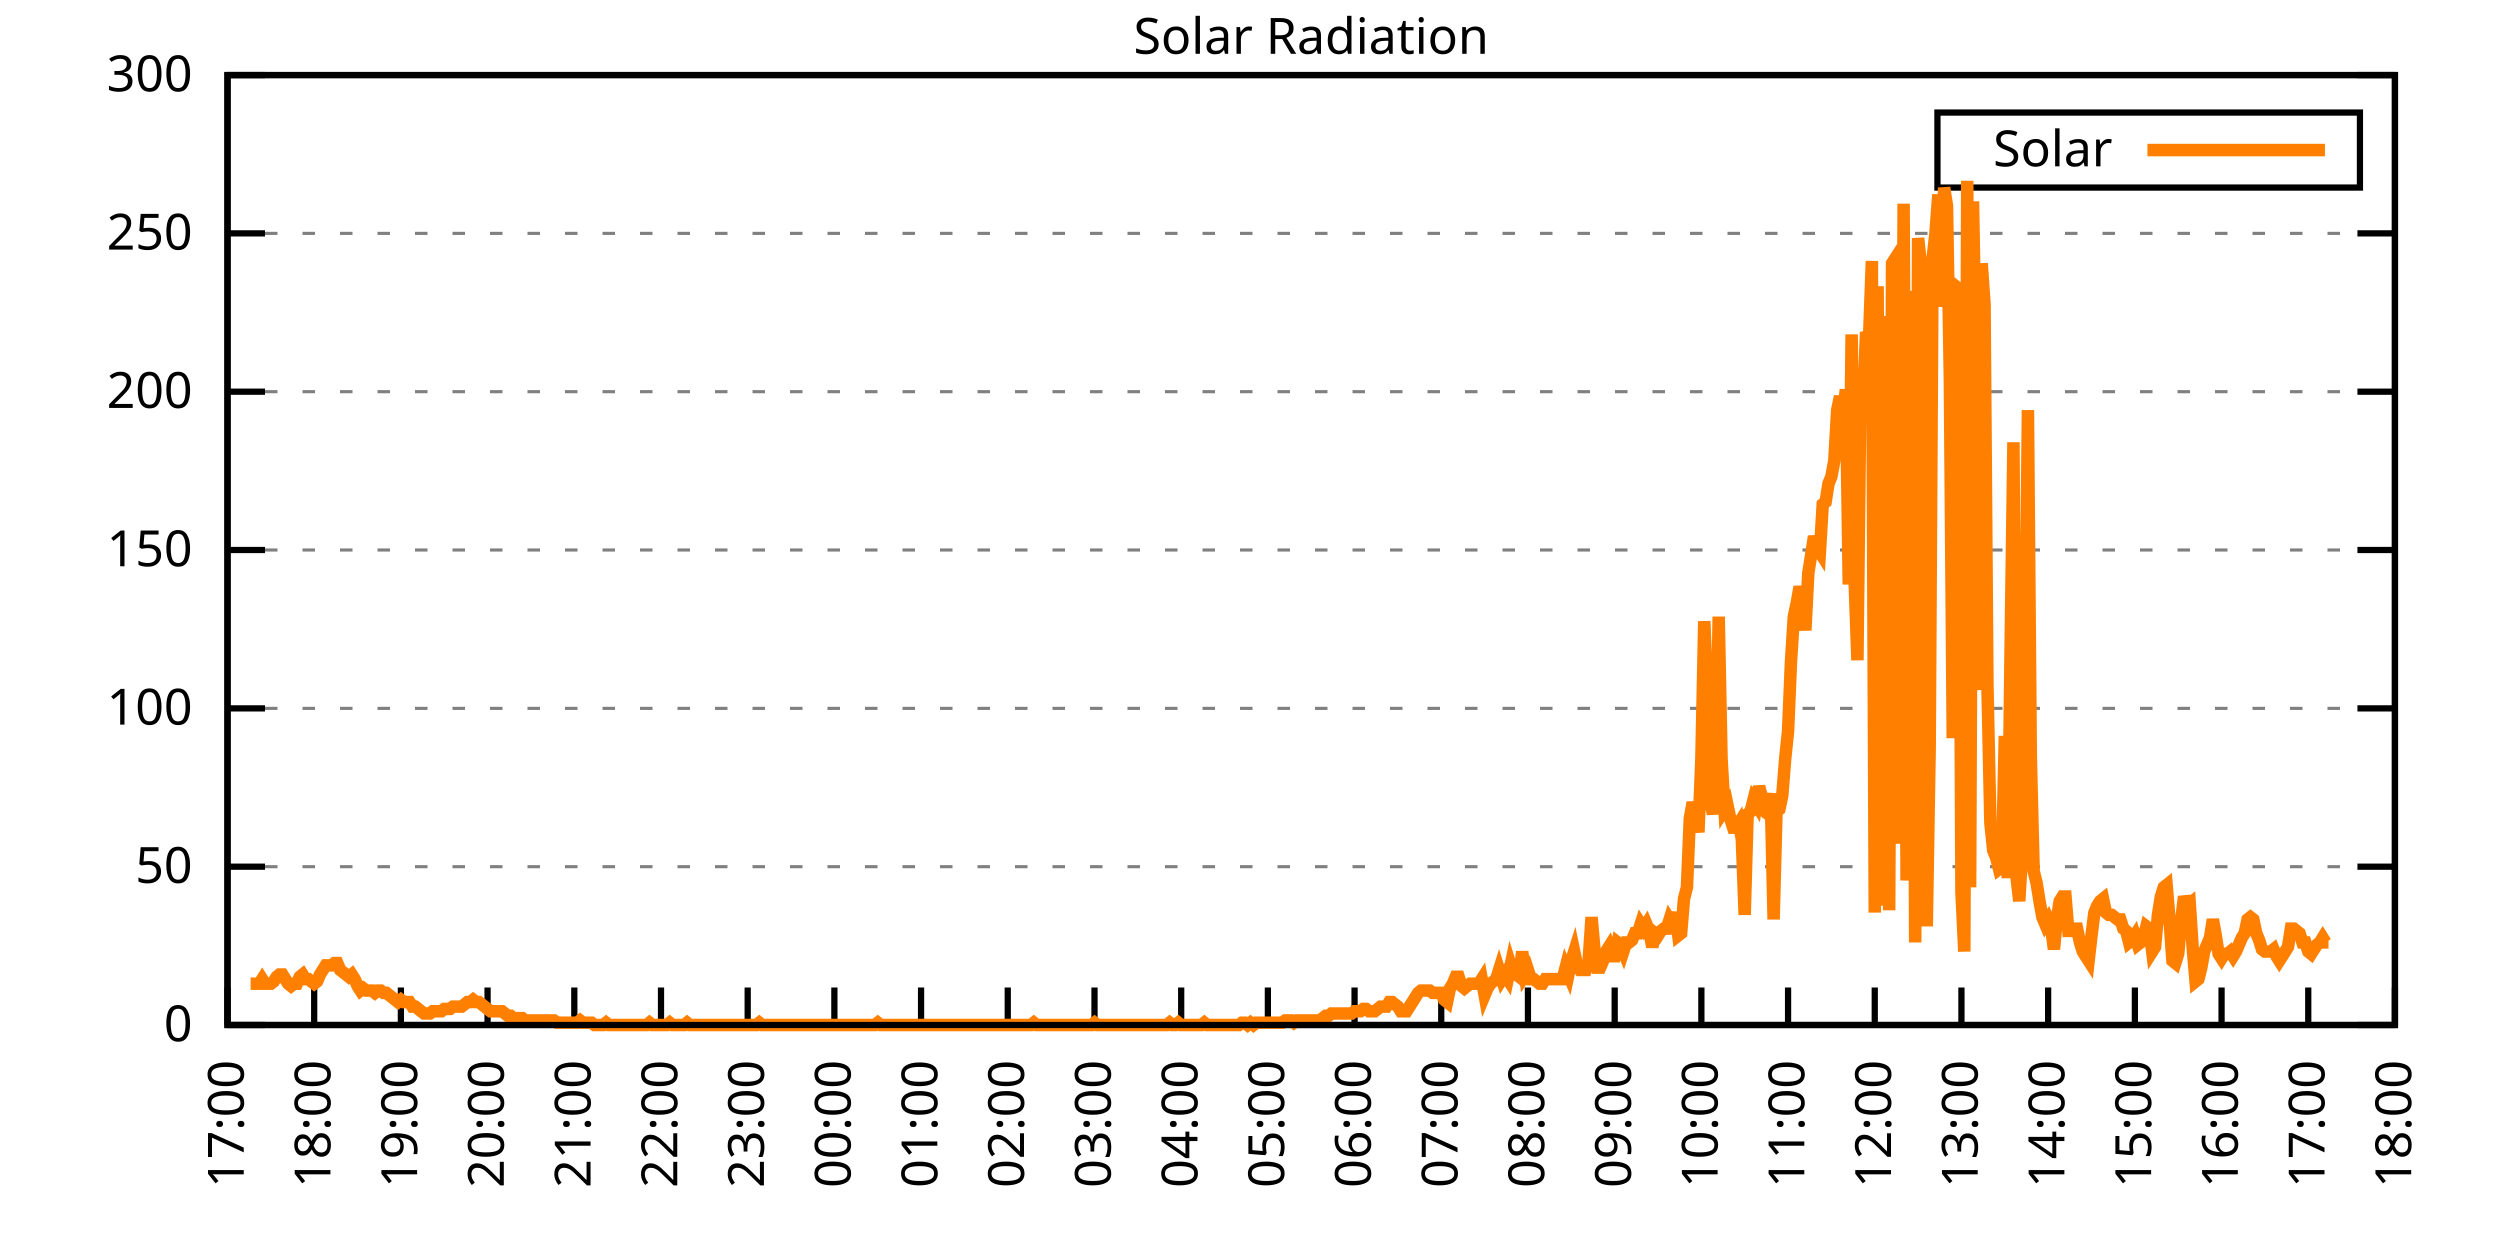
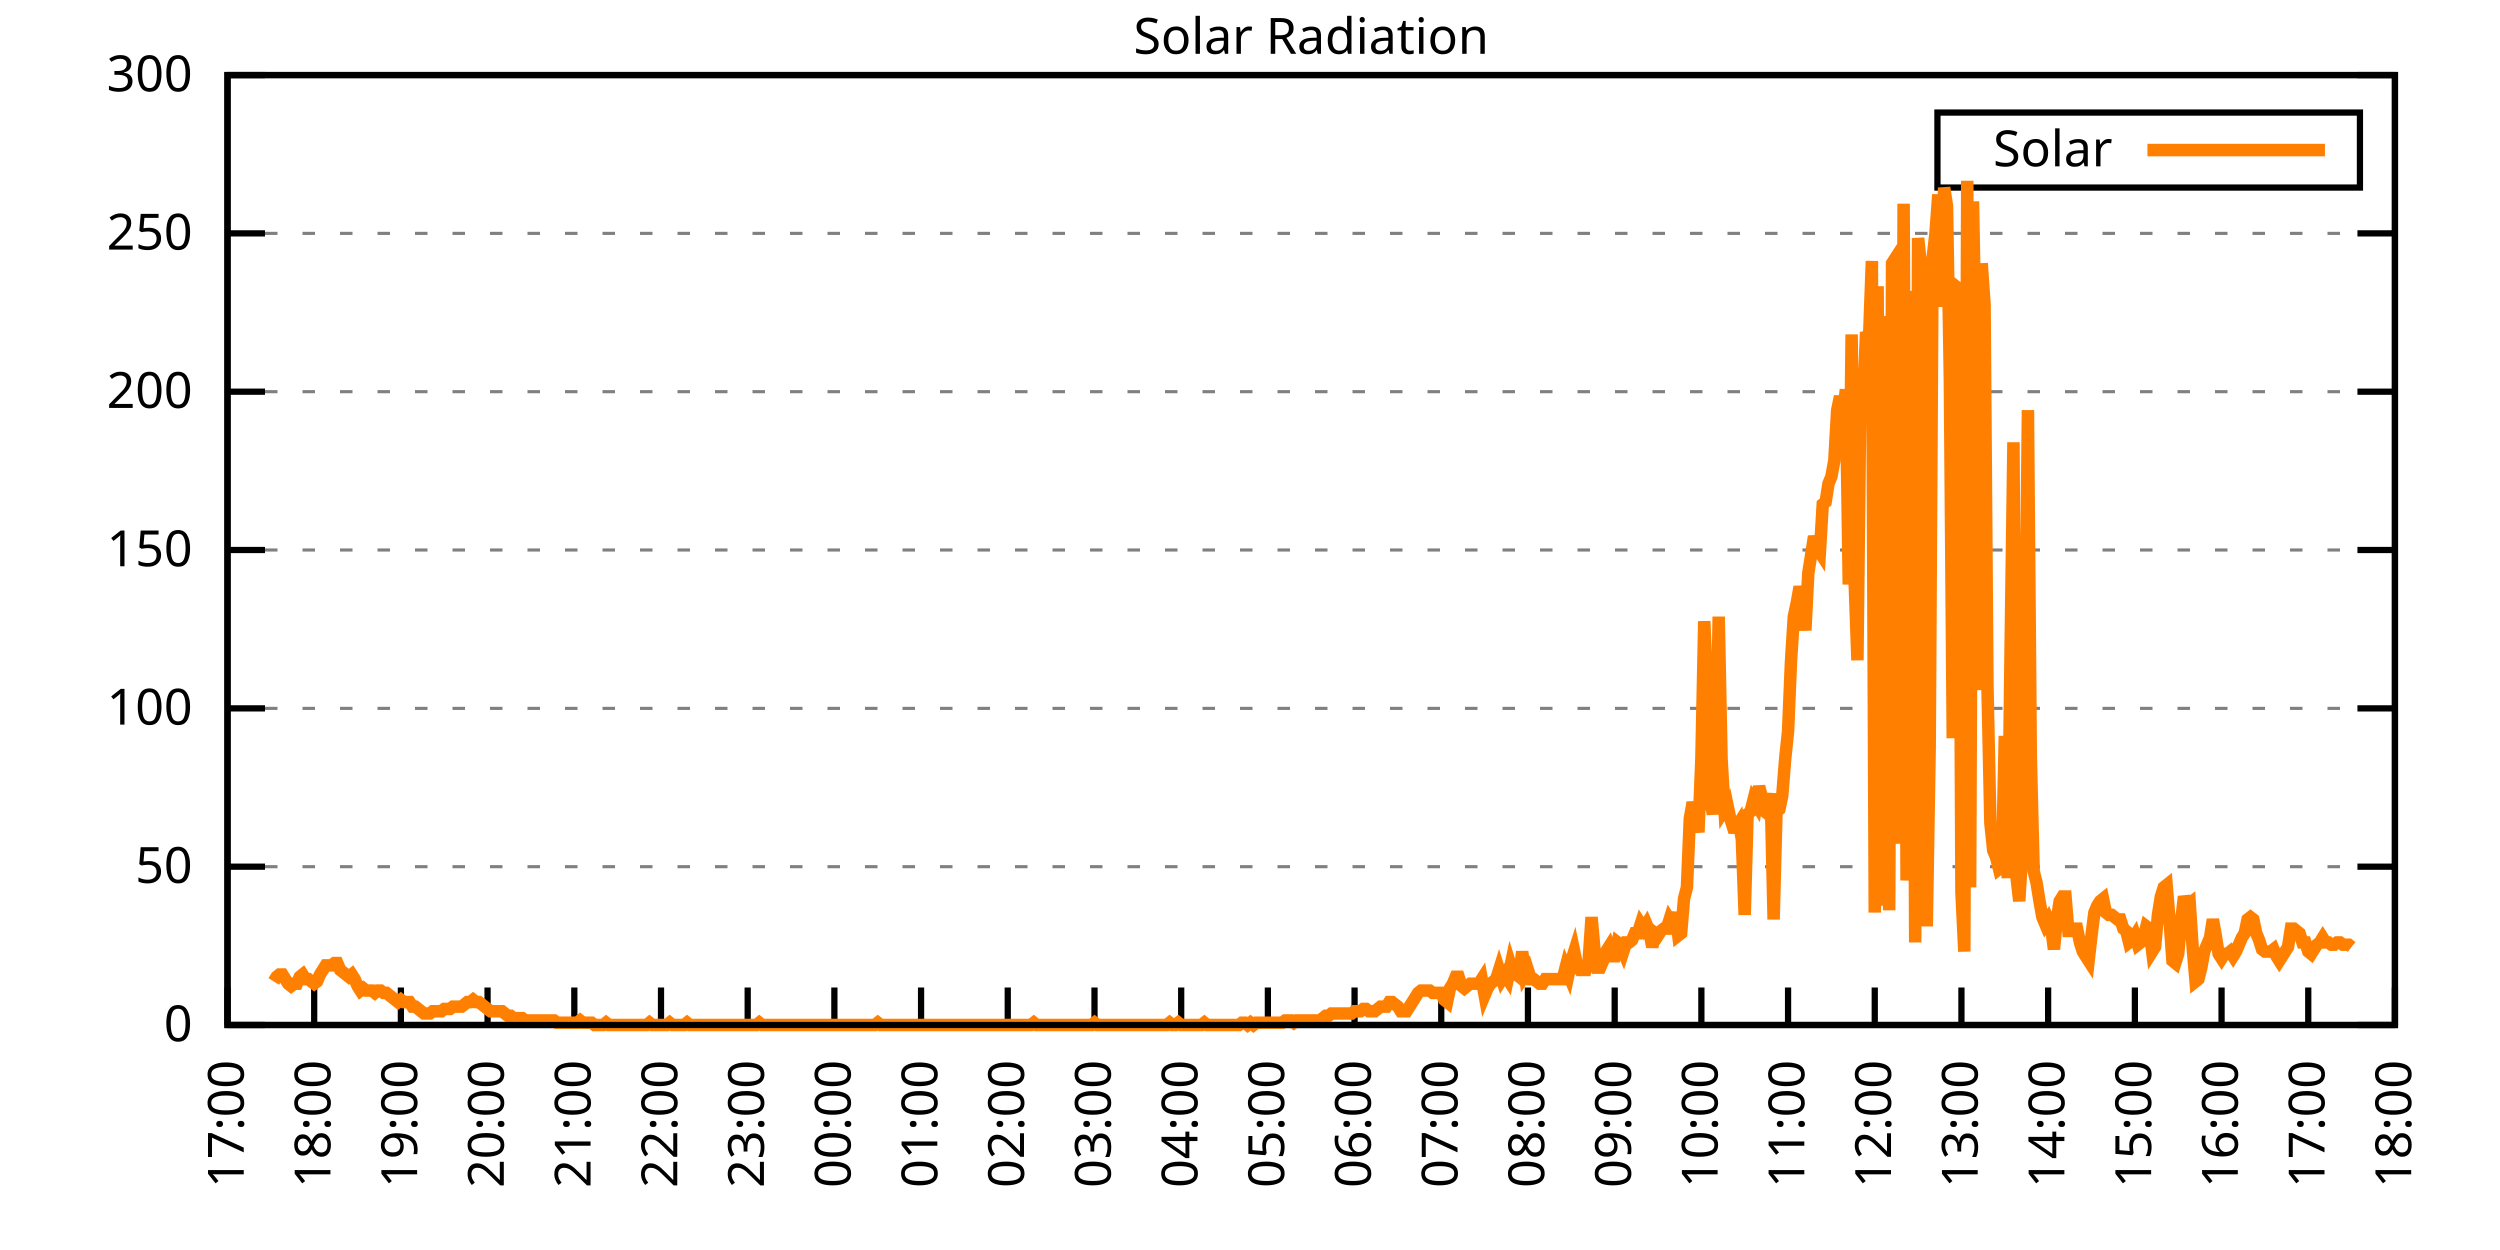
<svg xmlns="http://www.w3.org/2000/svg" xmlns:xlink="http://www.w3.org/1999/xlink" width="400" height="200" viewBox="0 0 400 200">
  <g id="gnuplot_canvas">
    <rect x="0" y="0" width="400" height="200" fill="none" />
    <defs>
      <circle id="gpDot" r="0.5" stroke-width="0.5" stroke="currentColor" />
      <path id="gpPt0" stroke-width="0.333" stroke="currentColor" d="M-1,0 h2 M0,-1 v2" />
      <path id="gpPt1" stroke-width="0.333" stroke="currentColor" d="M-1,-1 L1,1 M1,-1 L-1,1" />
      <path id="gpPt2" stroke-width="0.333" stroke="currentColor" d="M-1,0 L1,0 M0,-1 L0,1 M-1,-1 L1,1 M-1,1 L1,-1" />
      <rect id="gpPt3" stroke-width="0.333" stroke="currentColor" x="-1" y="-1" width="2" height="2" />
      <rect id="gpPt4" stroke-width="0.333" stroke="currentColor" fill="currentColor" x="-1" y="-1" width="2" height="2" />
      <circle id="gpPt5" stroke-width="0.333" stroke="currentColor" cx="0" cy="0" r="1" />
      <use xlink:href="#gpPt5" id="gpPt6" fill="currentColor" stroke="none" />
      <path id="gpPt7" stroke-width="0.333" stroke="currentColor" d="M0,-1.33 L-1.33,0.67 L1.33,0.67 z" />
      <use xlink:href="#gpPt7" id="gpPt8" fill="currentColor" stroke="none" />
      <use xlink:href="#gpPt7" id="gpPt9" stroke="currentColor" transform="rotate(180)" />
      <use xlink:href="#gpPt9" id="gpPt10" fill="currentColor" stroke="none" />
      <use xlink:href="#gpPt3" id="gpPt11" stroke="currentColor" transform="rotate(45)" />
      <use xlink:href="#gpPt11" id="gpPt12" fill="currentColor" stroke="none" />
      <path id="gpPt13" stroke-width="0.333" stroke="currentColor" d="M0,1.330 L1.265,0.411 L0.782,-1.067 L-0.782,-1.076 L-1.265,0.411 z" />
      <use xlink:href="#gpPt13" id="gpPt14" fill="currentColor" stroke="none" />
      <filter id="textbox" filterUnits="objectBoundingBox" x="0" y="0" height="1" width="1">
        <feFlood flood-color="white" flood-opacity="1" result="bgnd" />
        <feComposite in="SourceGraphic" in2="bgnd" operator="atop" />
      </filter>
      <filter id="greybox" filterUnits="objectBoundingBox" x="0" y="0" height="1" width="1">
        <feFlood flood-color="lightgrey" flood-opacity="1" result="grey" />
        <feComposite in="SourceGraphic" in2="grey" operator="atop" />
      </filter>
    </defs>
    <g fill="none" color="white" stroke="currentColor" stroke-width="1.00" stroke-linecap="butt" stroke-linejoin="miter">
</g>
    <g fill="none" color="black" stroke="currentColor" stroke-width="1.00" stroke-linecap="butt" stroke-linejoin="miter">
      <g stroke="none" shape-rendering="crispEdges">
        <polygon fill="rgb(255, 255, 255)" points="36.40,164.00 383.18,164.00 383.18,12.02 36.40,12.02 " />
      </g>
    </g>
    <g fill="none" color="black" stroke="currentColor" stroke-width="1.00" stroke-linecap="butt" stroke-linejoin="miter">
</g>
    <g fill="none" color="black" stroke="black" stroke-width="0.50" stroke-linecap="butt" stroke-linejoin="miter">
</g>
    <g fill="none" color="gray" stroke="currentColor" stroke-width="0.50" stroke-linecap="butt" stroke-linejoin="miter">
      <path stroke="gray" stroke-dasharray="2,4" class="gridline" d="M36.40,164.00 L383.19,164.00  " />
    </g>
    <g fill="none" color="gray" stroke="gray" stroke-width="1.00" stroke-linecap="butt" stroke-linejoin="miter">
</g>
    <g fill="none" color="black" stroke="currentColor" stroke-width="1.00" stroke-linecap="butt" stroke-linejoin="miter">
      <path stroke="black" d="M36.40,164.00 L42.40,164.00 M383.19,164.00 L377.19,164.00  " />
      <g transform="translate(30.80,166.60)" stroke="none" fill="black" font-family="Sans" font-size="8.00" text-anchor="end">
        <text>
          <tspan font-family="Sans"> 0</tspan>
        </text>
      </g>
    </g>
    <g fill="none" color="black" stroke="currentColor" stroke-width="1.00" stroke-linecap="butt" stroke-linejoin="miter">
</g>
    <g fill="none" color="black" stroke="black" stroke-width="0.50" stroke-linecap="butt" stroke-linejoin="miter">
</g>
    <g fill="none" color="gray" stroke="currentColor" stroke-width="0.50" stroke-linecap="butt" stroke-linejoin="miter">
      <path stroke="gray" stroke-dasharray="2,4" class="gridline" d="M36.40,138.67 L383.19,138.67  " />
    </g>
    <g fill="none" color="gray" stroke="gray" stroke-width="1.00" stroke-linecap="butt" stroke-linejoin="miter">
</g>
    <g fill="none" color="black" stroke="currentColor" stroke-width="1.00" stroke-linecap="butt" stroke-linejoin="miter">
      <path stroke="black" d="M36.40,138.67 L42.40,138.67 M383.19,138.67 L377.19,138.67  " />
      <g transform="translate(30.80,141.27)" stroke="none" fill="black" font-family="Sans" font-size="8.00" text-anchor="end">
        <text>
          <tspan font-family="Sans"> 50</tspan>
        </text>
      </g>
    </g>
    <g fill="none" color="black" stroke="currentColor" stroke-width="1.00" stroke-linecap="butt" stroke-linejoin="miter">
</g>
    <g fill="none" color="black" stroke="black" stroke-width="0.50" stroke-linecap="butt" stroke-linejoin="miter">
</g>
    <g fill="none" color="gray" stroke="currentColor" stroke-width="0.50" stroke-linecap="butt" stroke-linejoin="miter">
      <path stroke="gray" stroke-dasharray="2,4" class="gridline" d="M36.40,113.34 L383.19,113.34  " />
    </g>
    <g fill="none" color="gray" stroke="gray" stroke-width="1.00" stroke-linecap="butt" stroke-linejoin="miter">
</g>
    <g fill="none" color="black" stroke="currentColor" stroke-width="1.00" stroke-linecap="butt" stroke-linejoin="miter">
      <path stroke="black" d="M36.40,113.34 L42.40,113.34 M383.19,113.34 L377.19,113.34  " />
      <g transform="translate(30.80,115.94)" stroke="none" fill="black" font-family="Sans" font-size="8.00" text-anchor="end">
        <text>
          <tspan font-family="Sans"> 100</tspan>
        </text>
      </g>
    </g>
    <g fill="none" color="black" stroke="currentColor" stroke-width="1.00" stroke-linecap="butt" stroke-linejoin="miter">
</g>
    <g fill="none" color="black" stroke="black" stroke-width="0.50" stroke-linecap="butt" stroke-linejoin="miter">
</g>
    <g fill="none" color="gray" stroke="currentColor" stroke-width="0.50" stroke-linecap="butt" stroke-linejoin="miter">
      <path stroke="gray" stroke-dasharray="2,4" class="gridline" d="M36.40,88.00 L383.19,88.00  " />
    </g>
    <g fill="none" color="gray" stroke="gray" stroke-width="1.00" stroke-linecap="butt" stroke-linejoin="miter">
</g>
    <g fill="none" color="black" stroke="currentColor" stroke-width="1.00" stroke-linecap="butt" stroke-linejoin="miter">
      <path stroke="black" d="M36.40,88.00 L42.40,88.00 M383.19,88.00 L377.19,88.00  " />
      <g transform="translate(30.80,90.60)" stroke="none" fill="black" font-family="Sans" font-size="8.00" text-anchor="end">
        <text>
          <tspan font-family="Sans"> 150</tspan>
        </text>
      </g>
    </g>
    <g fill="none" color="black" stroke="currentColor" stroke-width="1.00" stroke-linecap="butt" stroke-linejoin="miter">
</g>
    <g fill="none" color="black" stroke="black" stroke-width="0.50" stroke-linecap="butt" stroke-linejoin="miter">
</g>
    <g fill="none" color="gray" stroke="currentColor" stroke-width="0.50" stroke-linecap="butt" stroke-linejoin="miter">
      <path stroke="gray" stroke-dasharray="2,4" class="gridline" d="M36.40,62.67 L383.19,62.67  " />
    </g>
    <g fill="none" color="gray" stroke="gray" stroke-width="1.00" stroke-linecap="butt" stroke-linejoin="miter">
</g>
    <g fill="none" color="black" stroke="currentColor" stroke-width="1.00" stroke-linecap="butt" stroke-linejoin="miter">
      <path stroke="black" d="M36.40,62.67 L42.40,62.67 M383.19,62.67 L377.19,62.67  " />
      <g transform="translate(30.80,65.27)" stroke="none" fill="black" font-family="Sans" font-size="8.00" text-anchor="end">
        <text>
          <tspan font-family="Sans"> 200</tspan>
        </text>
      </g>
    </g>
    <g fill="none" color="black" stroke="currentColor" stroke-width="1.00" stroke-linecap="butt" stroke-linejoin="miter">
</g>
    <g fill="none" color="black" stroke="black" stroke-width="0.50" stroke-linecap="butt" stroke-linejoin="miter">
</g>
    <g fill="none" color="gray" stroke="currentColor" stroke-width="0.50" stroke-linecap="butt" stroke-linejoin="miter">
      <path stroke="gray" stroke-dasharray="2,4" class="gridline" d="M36.40,37.34 L383.19,37.34  " />
    </g>
    <g fill="none" color="gray" stroke="gray" stroke-width="1.00" stroke-linecap="butt" stroke-linejoin="miter">
</g>
    <g fill="none" color="black" stroke="currentColor" stroke-width="1.00" stroke-linecap="butt" stroke-linejoin="miter">
      <path stroke="black" d="M36.40,37.34 L42.40,37.34 M383.19,37.34 L377.19,37.34  " />
      <g transform="translate(30.80,39.94)" stroke="none" fill="black" font-family="Sans" font-size="8.00" text-anchor="end">
        <text>
          <tspan font-family="Sans"> 250</tspan>
        </text>
      </g>
    </g>
    <g fill="none" color="black" stroke="currentColor" stroke-width="1.00" stroke-linecap="butt" stroke-linejoin="miter">
</g>
    <g fill="none" color="black" stroke="black" stroke-width="0.50" stroke-linecap="butt" stroke-linejoin="miter">
</g>
    <g fill="none" color="gray" stroke="currentColor" stroke-width="0.50" stroke-linecap="butt" stroke-linejoin="miter">
      <path stroke="gray" stroke-dasharray="2,4" class="gridline" d="M36.40,12.01 L383.19,12.01  " />
    </g>
    <g fill="none" color="gray" stroke="gray" stroke-width="1.00" stroke-linecap="butt" stroke-linejoin="miter">
</g>
    <g fill="none" color="black" stroke="currentColor" stroke-width="1.00" stroke-linecap="butt" stroke-linejoin="miter">
      <path stroke="black" d="M36.40,12.01 L42.40,12.01 M383.19,12.01 L377.19,12.01  " />
      <g transform="translate(30.80,14.61)" stroke="none" fill="black" font-family="Sans" font-size="8.00" text-anchor="end">
        <text>
          <tspan font-family="Sans"> 300</tspan>
        </text>
      </g>
    </g>
    <g fill="none" color="black" stroke="currentColor" stroke-width="1.00" stroke-linecap="butt" stroke-linejoin="miter">
      <path stroke="black" d="M36.40,164.00 L36.40,158.00  " />
      <g transform="translate(39.00,169.60) rotate(270.00)" stroke="none" fill="black" font-family="Sans" font-size="8.00" text-anchor="end">
        <text>
          <tspan font-family="Sans">17:00</tspan>
        </text>
      </g>
    </g>
    <g fill="none" color="black" stroke="currentColor" stroke-width="1.00" stroke-linecap="butt" stroke-linejoin="miter">
      <path stroke="black" d="M50.27,164.00 L50.27,158.00  " />
      <g transform="translate(52.87,169.60) rotate(270.00)" stroke="none" fill="black" font-family="Sans" font-size="8.00" text-anchor="end">
        <text>
          <tspan font-family="Sans">18:00</tspan>
        </text>
      </g>
    </g>
    <g fill="none" color="black" stroke="currentColor" stroke-width="1.00" stroke-linecap="butt" stroke-linejoin="miter">
      <path stroke="black" d="M64.14,164.00 L64.14,158.00  " />
      <g transform="translate(66.74,169.60) rotate(270.00)" stroke="none" fill="black" font-family="Sans" font-size="8.00" text-anchor="end">
        <text>
          <tspan font-family="Sans">19:00</tspan>
        </text>
      </g>
    </g>
    <g fill="none" color="black" stroke="currentColor" stroke-width="1.00" stroke-linecap="butt" stroke-linejoin="miter">
      <path stroke="black" d="M78.01,164.00 L78.01,158.00  " />
      <g transform="translate(80.61,169.60) rotate(270.00)" stroke="none" fill="black" font-family="Sans" font-size="8.00" text-anchor="end">
        <text>
          <tspan font-family="Sans">20:00</tspan>
        </text>
      </g>
    </g>
    <g fill="none" color="black" stroke="currentColor" stroke-width="1.00" stroke-linecap="butt" stroke-linejoin="miter">
      <path stroke="black" d="M91.89,164.00 L91.89,158.00  " />
      <g transform="translate(94.49,169.60) rotate(270.00)" stroke="none" fill="black" font-family="Sans" font-size="8.00" text-anchor="end">
        <text>
          <tspan font-family="Sans">21:00</tspan>
        </text>
      </g>
    </g>
    <g fill="none" color="black" stroke="currentColor" stroke-width="1.00" stroke-linecap="butt" stroke-linejoin="miter">
      <path stroke="black" d="M105.76,164.00 L105.76,158.00  " />
      <g transform="translate(108.36,169.60) rotate(270.00)" stroke="none" fill="black" font-family="Sans" font-size="8.00" text-anchor="end">
        <text>
          <tspan font-family="Sans">22:00</tspan>
        </text>
      </g>
    </g>
    <g fill="none" color="black" stroke="currentColor" stroke-width="1.00" stroke-linecap="butt" stroke-linejoin="miter">
      <path stroke="black" d="M119.63,164.00 L119.63,158.00  " />
      <g transform="translate(122.23,169.60) rotate(270.00)" stroke="none" fill="black" font-family="Sans" font-size="8.00" text-anchor="end">
        <text>
          <tspan font-family="Sans">23:00</tspan>
        </text>
      </g>
    </g>
    <g fill="none" color="black" stroke="currentColor" stroke-width="1.00" stroke-linecap="butt" stroke-linejoin="miter">
      <path stroke="black" d="M133.50,164.00 L133.50,158.00  " />
      <g transform="translate(136.10,169.60) rotate(270.00)" stroke="none" fill="black" font-family="Sans" font-size="8.00" text-anchor="end">
        <text>
          <tspan font-family="Sans">00:00</tspan>
        </text>
      </g>
    </g>
    <g fill="none" color="black" stroke="currentColor" stroke-width="1.00" stroke-linecap="butt" stroke-linejoin="miter">
      <path stroke="black" d="M147.37,164.00 L147.37,158.00  " />
      <g transform="translate(149.97,169.60) rotate(270.00)" stroke="none" fill="black" font-family="Sans" font-size="8.00" text-anchor="end">
        <text>
          <tspan font-family="Sans">01:00</tspan>
        </text>
      </g>
    </g>
    <g fill="none" color="black" stroke="currentColor" stroke-width="1.00" stroke-linecap="butt" stroke-linejoin="miter">
      <path stroke="black" d="M161.24,164.00 L161.24,158.00  " />
      <g transform="translate(163.84,169.60) rotate(270.00)" stroke="none" fill="black" font-family="Sans" font-size="8.00" text-anchor="end">
        <text>
          <tspan font-family="Sans">02:00</tspan>
        </text>
      </g>
    </g>
    <g fill="none" color="black" stroke="currentColor" stroke-width="1.00" stroke-linecap="butt" stroke-linejoin="miter">
      <path stroke="black" d="M175.12,164.00 L175.12,158.00  " />
      <g transform="translate(177.72,169.60) rotate(270.00)" stroke="none" fill="black" font-family="Sans" font-size="8.00" text-anchor="end">
        <text>
          <tspan font-family="Sans">03:00</tspan>
        </text>
      </g>
    </g>
    <g fill="none" color="black" stroke="currentColor" stroke-width="1.00" stroke-linecap="butt" stroke-linejoin="miter">
      <path stroke="black" d="M188.99,164.00 L188.99,158.00  " />
      <g transform="translate(191.59,169.60) rotate(270.00)" stroke="none" fill="black" font-family="Sans" font-size="8.00" text-anchor="end">
        <text>
          <tspan font-family="Sans">04:00</tspan>
        </text>
      </g>
    </g>
    <g fill="none" color="black" stroke="currentColor" stroke-width="1.00" stroke-linecap="butt" stroke-linejoin="miter">
      <path stroke="black" d="M202.86,164.00 L202.86,158.00  " />
      <g transform="translate(205.46,169.60) rotate(270.00)" stroke="none" fill="black" font-family="Sans" font-size="8.00" text-anchor="end">
        <text>
          <tspan font-family="Sans">05:00</tspan>
        </text>
      </g>
    </g>
    <g fill="none" color="black" stroke="currentColor" stroke-width="1.00" stroke-linecap="butt" stroke-linejoin="miter">
      <path stroke="black" d="M216.73,164.00 L216.73,158.00  " />
      <g transform="translate(219.33,169.60) rotate(270.00)" stroke="none" fill="black" font-family="Sans" font-size="8.00" text-anchor="end">
        <text>
          <tspan font-family="Sans">06:00</tspan>
        </text>
      </g>
    </g>
    <g fill="none" color="black" stroke="currentColor" stroke-width="1.00" stroke-linecap="butt" stroke-linejoin="miter">
      <path stroke="black" d="M230.60,164.00 L230.60,158.00  " />
      <g transform="translate(233.20,169.60) rotate(270.00)" stroke="none" fill="black" font-family="Sans" font-size="8.00" text-anchor="end">
        <text>
          <tspan font-family="Sans">07:00</tspan>
        </text>
      </g>
    </g>
    <g fill="none" color="black" stroke="currentColor" stroke-width="1.00" stroke-linecap="butt" stroke-linejoin="miter">
      <path stroke="black" d="M244.47,164.00 L244.47,158.00  " />
      <g transform="translate(247.07,169.60) rotate(270.00)" stroke="none" fill="black" font-family="Sans" font-size="8.00" text-anchor="end">
        <text>
          <tspan font-family="Sans">08:00</tspan>
        </text>
      </g>
    </g>
    <g fill="none" color="black" stroke="currentColor" stroke-width="1.00" stroke-linecap="butt" stroke-linejoin="miter">
      <path stroke="black" d="M258.35,164.00 L258.35,158.00  " />
      <g transform="translate(260.95,169.60) rotate(270.00)" stroke="none" fill="black" font-family="Sans" font-size="8.00" text-anchor="end">
        <text>
          <tspan font-family="Sans">09:00</tspan>
        </text>
      </g>
    </g>
    <g fill="none" color="black" stroke="currentColor" stroke-width="1.00" stroke-linecap="butt" stroke-linejoin="miter">
      <path stroke="black" d="M272.22,164.00 L272.22,158.00  " />
      <g transform="translate(274.82,169.60) rotate(270.00)" stroke="none" fill="black" font-family="Sans" font-size="8.00" text-anchor="end">
        <text>
          <tspan font-family="Sans">10:00</tspan>
        </text>
      </g>
    </g>
    <g fill="none" color="black" stroke="currentColor" stroke-width="1.00" stroke-linecap="butt" stroke-linejoin="miter">
      <path stroke="black" d="M286.09,164.00 L286.09,158.00  " />
      <g transform="translate(288.69,169.60) rotate(270.00)" stroke="none" fill="black" font-family="Sans" font-size="8.00" text-anchor="end">
        <text>
          <tspan font-family="Sans">11:00</tspan>
        </text>
      </g>
    </g>
    <g fill="none" color="black" stroke="currentColor" stroke-width="1.00" stroke-linecap="butt" stroke-linejoin="miter">
      <path stroke="black" d="M299.96,164.00 L299.96,158.00  " />
      <g transform="translate(302.56,169.60) rotate(270.00)" stroke="none" fill="black" font-family="Sans" font-size="8.00" text-anchor="end">
        <text>
          <tspan font-family="Sans">12:00</tspan>
        </text>
      </g>
    </g>
    <g fill="none" color="black" stroke="currentColor" stroke-width="1.00" stroke-linecap="butt" stroke-linejoin="miter">
      <path stroke="black" d="M313.83,164.00 L313.83,158.00  " />
      <g transform="translate(316.43,169.60) rotate(270.00)" stroke="none" fill="black" font-family="Sans" font-size="8.00" text-anchor="end">
        <text>
          <tspan font-family="Sans">13:00</tspan>
        </text>
      </g>
    </g>
    <g fill="none" color="black" stroke="currentColor" stroke-width="1.00" stroke-linecap="butt" stroke-linejoin="miter">
      <path stroke="black" d="M327.70,164.00 L327.70,158.00  " />
      <g transform="translate(330.30,169.60) rotate(270.00)" stroke="none" fill="black" font-family="Sans" font-size="8.00" text-anchor="end">
        <text>
          <tspan font-family="Sans">14:00</tspan>
        </text>
      </g>
    </g>
    <g fill="none" color="black" stroke="currentColor" stroke-width="1.00" stroke-linecap="butt" stroke-linejoin="miter">
      <path stroke="black" d="M341.58,164.00 L341.58,158.00  " />
      <g transform="translate(344.18,169.60) rotate(270.00)" stroke="none" fill="black" font-family="Sans" font-size="8.00" text-anchor="end">
        <text>
          <tspan font-family="Sans">15:00</tspan>
        </text>
      </g>
    </g>
    <g fill="none" color="black" stroke="currentColor" stroke-width="1.00" stroke-linecap="butt" stroke-linejoin="miter">
      <path stroke="black" d="M355.45,164.00 L355.45,158.00  " />
      <g transform="translate(358.05,169.60) rotate(270.00)" stroke="none" fill="black" font-family="Sans" font-size="8.00" text-anchor="end">
        <text>
          <tspan font-family="Sans">16:00</tspan>
        </text>
      </g>
    </g>
    <g fill="none" color="black" stroke="currentColor" stroke-width="1.00" stroke-linecap="butt" stroke-linejoin="miter">
      <path stroke="black" d="M369.32,164.00 L369.32,158.00  " />
      <g transform="translate(371.92,169.60) rotate(270.00)" stroke="none" fill="black" font-family="Sans" font-size="8.00" text-anchor="end">
        <text>
          <tspan font-family="Sans">17:00</tspan>
        </text>
      </g>
    </g>
    <g fill="none" color="black" stroke="currentColor" stroke-width="1.00" stroke-linecap="butt" stroke-linejoin="miter">
      <path stroke="black" d="M383.19,164.00 L383.19,158.00  " />
      <g transform="translate(385.79,169.60) rotate(270.00)" stroke="none" fill="black" font-family="Sans" font-size="8.00" text-anchor="end">
        <text>
          <tspan font-family="Sans">18:00</tspan>
        </text>
      </g>
    </g>
    <g fill="none" color="black" stroke="currentColor" stroke-width="1.00" stroke-linecap="butt" stroke-linejoin="miter">
</g>
    <g fill="none" color="black" stroke="currentColor" stroke-width="1.00" stroke-linecap="butt" stroke-linejoin="miter">
      <path stroke="black" d="M36.40,12.01 L36.40,164.00 L383.19,164.00 L383.19,12.01 L36.40,12.01 Z  " />
    </g>
    <g fill="none" color="black" stroke="currentColor" stroke-width="1.00" stroke-linecap="butt" stroke-linejoin="miter">
</g>
    <g fill="none" color="black" stroke="currentColor" stroke-width="1.00" stroke-linecap="butt" stroke-linejoin="miter">
      <path stroke="black" d="M309.99,30.01 L309.99,18.01 L377.59,18.01 L377.59,30.01 L309.99,30.01 Z  " />
    </g>
    <g id="Solar_Radiation_plot_1">
      <g fill="none" color="white" stroke="black" stroke-width="2.00" stroke-linecap="butt" stroke-linejoin="miter">
</g>
      <g fill="none" color="black" stroke="currentColor" stroke-width="2.00" stroke-linecap="butt" stroke-linejoin="miter">
        <g transform="translate(337.99,26.61)" stroke="none" fill="black" font-family="Sans" font-size="8.00" text-anchor="end">
          <text>
            <tspan font-family="Sans">Solar</tspan>
          </text>
        </g>
      </g>
      <g fill="none" color="black" stroke="currentColor" stroke-width="2.00" stroke-linecap="butt" stroke-linejoin="miter">
-         <path stroke="rgb(255, 127,   0)" d="M343.59,24.01 L371.99,24.01 M40.10,157.39 L40.56,157.39 L41.02,157.39 L41.49,157.39 L41.95,156.66 L42.41,157.39   L42.87,157.39 L43.34,157.39 L43.80,157.03 L44.26,156.29 L44.72,155.92 L45.19,155.92 L45.65,156.66 L46.11,157.39   L46.57,157.76 L47.03,157.39 L47.50,157.39 L47.96,156.29 L48.42,155.92 L48.88,156.66 L49.35,156.66 L49.81,157.03   L50.27,157.39 L50.73,157.03 L51.20,155.92 L51.66,155.19 L52.12,154.46 L52.58,154.46 L53.05,154.46 L53.51,154.09   L53.97,154.09 L54.43,155.19 L54.90,155.56 L55.36,155.92 L55.82,156.29 L56.28,155.92 L56.75,156.66 L57.21,157.76   L57.67,158.49 L58.13,158.13 L58.59,158.49 L59.06,158.49 L59.52,158.49 L59.98,158.86 L60.44,158.49 L60.91,158.49   L61.37,158.86 L61.83,158.86 L62.29,159.23 L62.76,159.60 L63.22,159.96 L63.68,160.33 L64.14,159.96 L64.61,160.33   L65.07,160.33 L65.53,160.33 L65.99,161.06 L66.46,161.06 L66.92,161.43 L67.38,161.80 L67.84,162.16 L68.30,162.16   L68.77,162.16 L69.23,161.80 L69.69,161.80 L70.15,161.80 L70.62,161.80 L71.08,161.43 L71.54,161.43 L72.00,161.43   L72.47,161.06 L72.93,161.06 L73.39,161.06 L73.85,161.06 L74.32,160.70 L74.78,160.33 L75.24,160.33 L75.70,159.96   L76.17,160.33 L76.63,160.33 L77.09,160.70 L77.55,161.06 L78.01,161.43 L78.48,161.80 L78.94,161.80 L79.40,161.80   L79.86,161.80 L80.33,161.80 L80.79,162.16 L81.25,162.53 L81.71,162.53 L82.18,162.90 L82.64,162.90 L83.10,162.90   L83.56,162.90 L84.03,163.27 L84.49,163.27 L84.95,163.27 L85.41,163.27 L85.88,163.27 L86.34,163.27 L86.80,163.27   L87.26,163.27 L87.72,163.27 L88.19,163.27 L88.65,163.27 L89.11,163.63 L89.57,163.63 L90.04,163.63 L90.50,163.63   L90.96,163.63 L91.42,163.63 L91.89,163.63 L92.35,163.63 L92.81,163.27 L93.27,163.63 L93.74,163.63 L94.20,163.63   L94.66,163.63 L95.12,164.00 L95.59,164.00 L96.05,164.00 L96.51,164.00 L96.97,163.63 L97.44,164.00 L97.90,164.00   L98.36,164.00 L98.82,164.00 L99.28,164.00 L99.75,164.00 L100.21,164.00 L100.67,164.00 L101.13,164.00 L101.60,164.00   L102.06,164.00 L102.52,164.00 L102.98,164.00 L103.45,164.00 L103.91,163.63 L104.37,164.00 L104.83,164.00 L105.30,164.00   L105.76,164.00 L106.22,164.00 L106.68,164.00 L107.15,163.63 L107.61,164.00 L108.07,164.00 L108.53,164.00 L108.99,164.00   L109.46,164.00 L109.92,163.63 L110.38,164.00 L110.84,164.00 L111.31,164.00 L111.77,164.00 L112.23,164.00 L112.69,164.00   L113.16,164.00 L113.62,164.00 L114.08,164.00 L114.54,164.00 L115.01,164.00 L115.47,164.00 L115.93,164.00 L116.39,164.00   L116.86,164.00 L117.32,164.00 L117.78,164.00 L118.24,164.00 L118.70,164.00 L119.17,164.00 L119.63,164.00 L120.09,164.00   L120.55,164.00 L121.02,164.00 L121.48,163.63 L121.94,164.00 L122.40,164.00 L122.87,164.00 L123.33,164.00 L123.79,164.00   L124.25,164.00 L124.72,164.00 L125.18,164.00 L125.64,164.00 L126.10,164.00 L126.57,164.00 L127.03,164.00 L127.49,164.00   L127.95,164.00 L128.41,164.00 L128.88,164.00 L129.34,164.00 L129.80,164.00 L130.26,164.00 L130.73,164.00 L131.19,164.00   L131.65,164.00 L132.11,164.00 L132.58,164.00 L133.04,164.00 L133.50,164.00 L133.96,164.00 L134.43,164.00 L134.89,164.00   L135.35,164.00 L135.81,164.00 L136.28,164.00 L136.74,164.00 L137.20,164.00 L137.66,164.00 L138.13,164.00 L138.59,164.00   L139.05,164.00 L139.51,164.00 L139.97,164.00 L140.44,163.63 L140.90,164.00 L141.36,164.00 L141.82,164.00 L142.29,164.00   L142.75,164.00 L143.21,164.00 L143.67,164.00 L144.14,164.00 L144.60,164.00 L145.06,164.00 L145.52,164.00 L145.99,164.00   L146.45,164.00 L146.91,164.00 L147.37,164.00 L147.84,164.00 L148.30,164.00 L148.76,164.00 L149.22,164.00 L149.68,164.00   L150.15,164.00 L150.61,164.00 L151.07,164.00 L151.53,164.00 L152.00,164.00 L152.46,164.00 L152.92,164.00 L153.38,164.00   L153.85,164.00 L154.31,164.00 L154.77,164.00 L155.23,164.00 L155.70,164.00 L156.16,164.00 L156.62,164.00 L157.08,164.00   L157.55,164.00 L158.01,164.00 L158.47,164.00 L158.93,164.00 L159.39,164.00 L159.86,164.00 L160.32,164.00 L160.78,164.00   L161.24,164.00 L161.71,164.00 L162.17,164.00 L162.63,164.00 L163.09,164.00 L163.56,164.00 L164.02,164.00 L164.48,164.00   L164.94,164.00 L165.41,163.63 L165.87,164.00 L166.33,164.00 L166.79,164.00 L167.26,164.00 L167.72,164.00 L168.18,164.00   L168.64,164.00 L169.10,164.00 L169.57,164.00 L170.03,164.00 L170.49,164.00 L170.95,164.00 L171.42,164.00 L171.88,164.00   L172.34,164.00 L172.80,164.00 L173.27,164.00 L173.73,164.00 L174.19,164.00 L174.65,164.00 L175.12,163.63 L175.58,164.00   L176.04,164.00 L176.50,164.00 L176.97,164.00 L177.43,164.00 L177.89,164.00 L178.35,164.00 L178.82,164.00 L179.28,164.00   L179.74,164.00 L180.20,164.00 L180.66,164.00 L181.13,164.00 L181.59,164.00 L182.05,164.00 L182.51,164.00 L182.98,164.00   L183.44,164.00 L183.90,164.00 L184.36,164.00 L184.83,164.00 L185.29,164.00 L185.75,164.00 L186.21,164.00 L186.68,164.00   L187.14,163.63 L187.60,164.00 L188.06,164.00 L188.53,163.63 L188.99,164.00 L189.45,164.00 L189.91,164.00 L190.37,164.00   L190.84,164.00 L191.30,164.00 L191.76,164.00 L192.22,164.00 L192.69,163.63 L193.15,164.00 L193.61,164.00 L194.07,164.00   L194.54,164.00 L195.00,164.00 L195.46,164.00 L195.92,164.00 L196.39,164.00 L196.85,164.00 L197.31,164.00 L197.77,164.00   L198.24,164.00 L198.70,163.63 L199.16,163.63 L199.62,164.00 L200.08,163.63 L200.55,164.00 L201.01,163.63 L201.47,163.63   L201.93,163.63 L202.40,163.63 L202.86,163.63 L203.32,163.63 L203.78,163.63 L204.25,163.63 L204.71,163.63 L205.17,163.63   L205.63,163.27 L206.10,163.27 L206.56,163.27 L207.02,163.63 L207.48,163.27 L207.95,163.27 L208.41,163.27 L208.87,163.27   L209.33,163.27 L209.80,163.27 L210.26,163.27 L210.72,163.27 L211.18,163.27 L211.64,162.90 L212.11,162.53 L212.57,162.53   L213.03,162.16 L213.49,162.16 L213.96,162.16 L214.42,162.16 L214.88,162.16 L215.34,162.16 L215.81,162.16 L216.27,162.16   L216.73,161.80 L217.19,161.80 L217.66,161.80 L218.12,161.43 L218.58,161.43 L219.04,161.80 L219.51,161.80 L219.97,161.80   L220.43,161.43 L220.89,161.06 L221.35,161.06 L221.82,161.06 L222.28,160.33 L222.74,160.33 L223.20,160.70 L223.67,161.06   L224.13,161.80 L224.59,161.80 L225.05,161.80 L225.52,161.06 L225.98,160.33 L226.44,159.60 L226.90,158.86 L227.37,158.49   L227.83,158.49 L228.29,158.49 L228.75,158.49 L229.22,158.86 L229.68,158.86 L230.14,158.86 L230.60,158.86 L231.06,159.96   L231.53,160.33 L231.99,158.13 L232.45,157.39 L232.91,156.29 L233.38,156.29 L233.84,157.76 L234.30,158.13 L234.76,157.76   L235.23,157.39 L235.69,157.39 L236.15,157.39 L236.61,157.39 L237.08,156.66 L237.54,159.23 L238.00,158.13 L238.46,157.39   L238.93,157.03 L239.39,156.66 L239.85,155.19 L240.31,156.66 L240.77,155.92 L241.24,156.66 L241.70,154.46 L242.16,155.92   L242.62,155.92 L243.09,156.29 L243.55,152.25 L244.01,155.92 L244.47,155.19 L244.94,156.66 L245.40,156.66 L245.86,157.03   L246.32,157.39 L246.79,157.39 L247.25,156.66 L247.71,156.66 L248.17,156.66 L248.64,156.66 L249.10,156.66 L249.56,156.66   L250.02,156.66 L250.49,154.82 L250.95,155.92 L251.41,153.72 L251.87,152.25 L252.33,154.46 L252.80,155.19 L253.26,155.19   L253.72,155.19 L254.18,153.72 L254.65,146.75 L255.11,151.89 L255.57,154.82 L256.03,154.82 L256.50,153.72 L256.96,152.25   L257.42,151.52 L257.88,152.99 L258.35,152.99 L258.81,150.79 L259.27,151.15 L259.73,152.25 L260.20,150.79 L260.66,150.79   L261.12,150.42 L261.58,149.32 L262.04,149.32 L262.51,147.85 L262.97,148.58 L263.43,147.85 L263.89,148.95 L264.36,151.52   L264.82,149.32 L265.28,149.68 L265.74,148.95 L266.21,148.58 L266.67,148.58 L267.13,147.11 L267.59,147.85 L268.06,146.01   L268.52,149.68 L268.98,149.32 L269.44,143.81 L269.91,141.98 L270.37,130.96 L270.83,128.39 L271.29,130.23 L271.75,133.17   L272.22,121.42 L272.68,99.39 L273.14,110.41 L273.60,128.03 L274.07,130.23 L274.53,126.19 L274.99,98.66 L275.45,121.42   L275.92,129.49 L276.38,128.76 L276.84,130.96 L277.30,132.43 L277.77,132.43 L278.23,131.70 L278.69,134.27 L279.15,146.38   L279.62,130.23 L280.08,129.86 L280.54,128.03 L281.00,128.76 L281.46,125.82 L281.93,127.66 L282.39,129.86 L282.85,130.23   L283.31,126.93 L283.78,147.11 L284.24,129.86 L284.70,129.49 L285.16,127.29 L285.63,121.42 L286.09,117.01 L286.55,106.00   L287.01,98.66 L287.48,96.46 L287.94,93.89 L288.40,95.72 L288.86,100.86 L289.33,91.69 L289.79,88.75 L290.25,85.81   L290.71,87.65 L291.18,88.38 L291.64,80.67 L292.10,80.31 L292.56,77.37 L293.02,76.27 L293.49,73.70 L293.95,65.62   L294.41,63.42 L294.87,66.36 L295.34,62.32 L295.80,93.52 L296.26,53.51 L296.72,92.42 L297.19,105.64 L297.65,64.16   L298.11,64.52 L298.57,53.14 L299.04,54.24 L299.50,41.76 L299.96,146.01 L300.42,45.80 L300.89,144.91 L301.35,50.57   L301.81,93.89 L302.27,145.65 L302.73,42.13 L303.20,41.40 L303.66,46.54 L304.12,135.00 L304.58,32.59 L305.05,140.87   L305.51,130.96 L305.97,46.54 L306.43,150.79 L306.90,38.09 L307.36,42.50 L307.82,65.62 L308.28,148.22 L308.75,119.58   L309.21,41.40 L309.67,37.36 L310.13,31.12 L310.60,49.11 L311.06,30.02 L311.52,32.95 L311.98,60.85 L312.44,118.12   L312.91,45.80 L313.37,46.17 L313.83,142.71 L314.29,152.25 L314.76,28.92 L315.22,141.98 L315.68,32.22 L316.14,57.55   L316.61,110.41 L317.07,42.13 L317.53,48.74 L317.99,109.67 L318.46,131.70 L318.92,136.10 L319.38,137.20 L319.84,139.04   L320.31,138.67 L320.77,117.75 L321.23,140.51 L321.69,104.17 L322.15,70.76 L322.62,140.14 L323.08,144.18 L323.54,136.47   L324.00,110.04 L324.47,65.62 L324.93,121.05 L325.39,139.41 L325.85,141.24 L326.32,144.18 L326.78,146.75 L327.24,147.85   L327.70,147.11 L328.17,148.22 L328.63,151.89 L329.09,147.11 L329.55,144.18 L330.02,143.44 L330.48,143.44 L330.94,148.95   L331.40,148.95 L331.87,148.58 L332.33,148.58 L332.79,150.79 L333.25,152.25 L333.71,152.99 L334.18,153.72 L334.64,149.68   L335.10,146.01 L335.56,144.91 L336.03,144.18 L336.49,143.81 L336.95,146.01 L337.41,146.38 L337.88,146.38 L338.34,146.75   L338.80,147.11 L339.26,147.11 L339.73,148.58 L340.19,148.95 L340.65,150.79 L341.11,150.42 L341.58,149.68 L342.04,151.15   L342.50,150.79 L342.96,150.05 L343.42,148.22 L343.89,148.58 L344.35,152.25 L344.81,151.52 L345.27,146.38 L345.74,143.44   L346.20,141.98 L346.66,141.61 L347.12,147.11 L347.59,153.72 L348.05,154.09 L348.51,152.62 L348.97,147.48 L349.44,143.44   L349.90,144.91 L350.36,144.55 L350.82,151.52 L351.29,157.03 L351.75,156.66 L352.21,154.82 L352.67,152.25 L353.13,151.15   L353.60,150.05 L354.06,147.11 L354.52,149.68 L354.98,152.62 L355.45,153.35 L355.91,152.62 L356.37,152.62 L356.83,152.25   L357.30,152.99 L357.76,152.25 L358.22,151.15 L358.68,150.05 L359.15,149.32 L359.61,147.11 L360.07,146.75 L360.53,147.11   L361.00,149.32 L361.46,150.42 L361.92,151.89 L362.38,152.25 L362.84,152.25 L363.31,152.25 L363.77,151.89 L364.23,152.99   L364.69,153.72 L365.16,152.99 L365.62,152.25 L366.08,151.52 L366.54,148.58 L367.01,148.58 L367.47,148.95 L367.93,149.32   L368.39,150.79 L368.86,150.79 L369.32,152.25 L369.78,152.62 L370.24,151.89 L370.71,151.15 L371.17,150.79 L371.63,150.05   L372.09,150.79 L372.56,150.79  " />
+         <path stroke="rgb(255, 127,   0)" d="M343.59,24.01 L371.99,24.01 M43.80,157.03 L44.26,156.29 L44.72,155.92 L45.19,155.92 L45.65,156.66 L46.11,157.39   L46.57,157.76 L47.03,157.39 L47.50,157.39 L47.96,156.29 L48.42,155.92 L48.88,156.66 L49.35,156.66 L49.81,157.03   L50.27,157.39 L50.73,157.03 L51.20,155.92 L51.66,155.19 L52.12,154.46 L52.58,154.46 L53.05,154.46 L53.51,154.09   L53.97,154.09 L54.43,155.19 L54.90,155.56 L55.36,155.92 L55.82,156.29 L56.28,155.92 L56.75,156.66 L57.21,157.76   L57.67,158.49 L58.13,158.13 L58.59,158.49 L59.06,158.49 L59.52,158.49 L59.98,158.86 L60.44,158.49 L60.91,158.49   L61.37,158.86 L61.83,158.86 L62.29,159.23 L62.76,159.60 L63.22,159.96 L63.68,160.33 L64.14,159.96 L64.61,160.33   L65.07,160.33 L65.53,160.33 L65.99,161.06 L66.46,161.06 L66.92,161.43 L67.38,161.80 L67.84,162.16 L68.30,162.16   L68.77,162.16 L69.23,161.80 L69.69,161.80 L70.15,161.80 L70.62,161.80 L71.08,161.43 L71.54,161.43 L72.00,161.43   L72.47,161.06 L72.93,161.06 L73.39,161.06 L73.85,161.06 L74.32,160.70 L74.78,160.33 L75.24,160.33 L75.70,159.96   L76.17,160.33 L76.63,160.33 L77.09,160.70 L77.55,161.06 L78.01,161.43 L78.48,161.80 L78.94,161.80 L79.40,161.80   L79.86,161.80 L80.33,161.80 L80.79,162.16 L81.25,162.53 L81.71,162.53 L82.18,162.90 L82.64,162.90 L83.10,162.90   L83.56,162.90 L84.03,163.27 L84.49,163.27 L84.95,163.27 L85.41,163.27 L85.88,163.27 L86.34,163.27 L86.80,163.27   L87.26,163.27 L87.72,163.27 L88.19,163.27 L88.65,163.27 L89.11,163.63 L89.57,163.63 L90.04,163.63 L90.50,163.63   L90.96,163.63 L91.42,163.63 L91.89,163.63 L92.35,163.63 L92.81,163.27 L93.27,163.63 L93.74,163.63 L94.20,163.63   L94.66,163.63 L95.12,164.00 L95.59,164.00 L96.05,164.00 L96.51,164.00 L96.97,163.63 L97.44,164.00 L97.90,164.00   L98.36,164.00 L98.82,164.00 L99.28,164.00 L99.75,164.00 L100.21,164.00 L100.67,164.00 L101.13,164.00 L101.60,164.00   L102.06,164.00 L102.52,164.00 L102.98,164.00 L103.45,164.00 L103.91,163.63 L104.37,164.00 L104.83,164.00 L105.30,164.00   L105.76,164.00 L106.22,164.00 L106.68,164.00 L107.15,163.63 L107.61,164.00 L108.07,164.00 L108.53,164.00 L108.99,164.00   L109.46,164.00 L109.92,163.63 L110.38,164.00 L110.84,164.00 L111.31,164.00 L111.77,164.00 L112.23,164.00 L112.69,164.00   L113.16,164.00 L113.62,164.00 L114.08,164.00 L114.54,164.00 L115.01,164.00 L115.47,164.00 L115.93,164.00 L116.39,164.00   L116.86,164.00 L117.32,164.00 L117.78,164.00 L118.24,164.00 L118.70,164.00 L119.17,164.00 L119.63,164.00 L120.09,164.00   L120.55,164.00 L121.02,164.00 L121.48,163.63 L121.94,164.00 L122.40,164.00 L122.87,164.00 L123.33,164.00 L123.79,164.00   L124.25,164.00 L124.72,164.00 L125.18,164.00 L125.64,164.00 L126.10,164.00 L126.57,164.00 L127.03,164.00 L127.49,164.00   L127.95,164.00 L128.41,164.00 L128.88,164.00 L129.34,164.00 L129.80,164.00 L130.26,164.00 L130.73,164.00 L131.19,164.00   L131.65,164.00 L132.11,164.00 L132.58,164.00 L133.04,164.00 L133.50,164.00 L133.96,164.00 L134.43,164.00 L134.89,164.00   L135.35,164.00 L135.81,164.00 L136.28,164.00 L136.74,164.00 L137.20,164.00 L137.66,164.00 L138.13,164.00 L138.59,164.00   L139.05,164.00 L139.51,164.00 L139.97,164.00 L140.44,163.63 L140.90,164.00 L141.36,164.00 L141.82,164.00 L142.29,164.00   L142.75,164.00 L143.21,164.00 L143.67,164.00 L144.14,164.00 L144.60,164.00 L145.06,164.00 L145.52,164.00 L145.99,164.00   L146.45,164.00 L146.91,164.00 L147.37,164.00 L147.84,164.00 L148.30,164.00 L148.76,164.00 L149.22,164.00 L149.68,164.00   L150.15,164.00 L150.61,164.00 L151.07,164.00 L151.53,164.00 L152.00,164.00 L152.46,164.00 L152.92,164.00 L153.38,164.00   L153.85,164.00 L154.31,164.00 L154.77,164.00 L155.23,164.00 L155.70,164.00 L156.16,164.00 L156.62,164.00 L157.08,164.00   L157.55,164.00 L158.01,164.00 L158.47,164.00 L158.93,164.00 L159.39,164.00 L159.86,164.00 L160.32,164.00 L160.78,164.00   L161.24,164.00 L161.71,164.00 L162.17,164.00 L162.63,164.00 L163.09,164.00 L163.56,164.00 L164.02,164.00 L164.48,164.00   L164.94,164.00 L165.41,163.63 L165.87,164.00 L166.33,164.00 L166.79,164.00 L167.26,164.00 L167.72,164.00 L168.18,164.00   L168.64,164.00 L169.10,164.00 L169.57,164.00 L170.03,164.00 L170.49,164.00 L170.95,164.00 L171.42,164.00 L171.88,164.00   L172.34,164.00 L172.80,164.00 L173.27,164.00 L173.73,164.00 L174.19,164.00 L174.65,164.00 L175.12,163.63 L175.58,164.00   L176.04,164.00 L176.50,164.00 L176.97,164.00 L177.43,164.00 L177.89,164.00 L178.35,164.00 L178.82,164.00 L179.28,164.00   L179.74,164.00 L180.20,164.00 L180.66,164.00 L181.13,164.00 L181.59,164.00 L182.05,164.00 L182.51,164.00 L182.98,164.00   L183.44,164.00 L183.90,164.00 L184.36,164.00 L184.83,164.00 L185.29,164.00 L185.75,164.00 L186.21,164.00 L186.68,164.00   L187.14,163.63 L187.60,164.00 L188.06,164.00 L188.53,163.63 L188.99,164.00 L189.45,164.00 L189.91,164.00 L190.37,164.00   L190.84,164.00 L191.30,164.00 L191.76,164.00 L192.22,164.00 L192.69,163.63 L193.15,164.00 L193.61,164.00 L194.07,164.00   L194.54,164.00 L195.00,164.00 L195.46,164.00 L195.92,164.00 L196.39,164.00 L196.85,164.00 L197.31,164.00 L197.77,164.00   L198.24,164.00 L198.70,163.63 L199.16,163.63 L199.62,164.00 L200.08,163.63 L200.55,164.00 L201.01,163.63 L201.47,163.63   L201.93,163.63 L202.40,163.63 L202.86,163.63 L203.32,163.63 L203.78,163.63 L204.25,163.63 L204.71,163.63 L205.17,163.63   L205.63,163.27 L206.10,163.27 L206.56,163.27 L207.02,163.63 L207.48,163.27 L207.95,163.27 L208.41,163.27 L208.87,163.27   L209.33,163.27 L209.80,163.27 L210.26,163.27 L210.72,163.27 L211.18,163.27 L211.64,162.90 L212.11,162.53 L212.57,162.53   L213.03,162.16 L213.49,162.16 L213.96,162.16 L214.42,162.16 L214.88,162.16 L215.34,162.16 L215.81,162.16 L216.27,162.16   L216.73,161.80 L217.19,161.80 L217.66,161.80 L218.12,161.43 L218.58,161.43 L219.04,161.80 L219.51,161.80 L219.97,161.80   L220.43,161.43 L220.89,161.06 L221.35,161.06 L221.82,161.06 L222.28,160.33 L222.74,160.33 L223.20,160.70 L223.67,161.06   L224.13,161.80 L224.59,161.80 L225.05,161.80 L225.52,161.06 L225.98,160.33 L226.44,159.60 L226.90,158.86 L227.37,158.49   L227.83,158.49 L228.29,158.49 L228.75,158.49 L229.22,158.86 L229.68,158.86 L230.14,158.86 L230.60,158.86 L231.06,159.96   L231.53,160.33 L231.99,158.13 L232.45,157.39 L232.91,156.29 L233.38,156.29 L233.84,157.76 L234.30,158.13 L234.76,157.76   L235.23,157.39 L235.69,157.39 L236.15,157.39 L236.61,157.39 L237.08,156.66 L237.54,159.23 L238.00,158.13 L238.46,157.39   L238.93,157.03 L239.39,156.66 L239.85,155.19 L240.31,156.66 L240.77,155.92 L241.24,156.66 L241.70,154.46 L242.16,155.92   L242.62,155.92 L243.09,156.29 L243.55,152.25 L244.01,155.92 L244.47,155.19 L244.94,156.66 L245.40,156.66 L245.86,157.03   L246.32,157.39 L246.79,157.39 L247.25,156.66 L247.71,156.66 L248.17,156.66 L248.64,156.66 L249.10,156.66 L249.56,156.66   L250.02,156.66 L250.49,154.82 L250.95,155.92 L251.41,153.72 L251.87,152.25 L252.33,154.46 L252.80,155.19 L253.26,155.19   L253.72,155.19 L254.18,153.72 L254.65,146.75 L255.11,151.89 L255.57,154.82 L256.03,154.82 L256.50,153.72 L256.96,152.25   L257.42,151.52 L257.88,152.99 L258.35,152.99 L258.81,150.79 L259.27,151.15 L259.73,152.25 L260.20,150.79 L260.66,150.79   L261.12,150.42 L261.58,149.32 L262.04,149.32 L262.51,147.85 L262.97,148.58 L263.43,147.85 L263.89,148.95 L264.36,151.52   L264.82,149.32 L265.28,149.68 L265.74,148.95 L266.21,148.58 L266.67,148.58 L267.13,147.11 L267.59,147.85 L268.06,146.01   L268.52,149.68 L268.98,149.32 L269.44,143.81 L269.91,141.98 L270.37,130.96 L270.83,128.39 L271.29,130.23 L271.75,133.17   L272.22,121.42 L272.68,99.39 L273.14,110.41 L273.60,128.03 L274.07,130.23 L274.53,126.19 L274.99,98.66 L275.45,121.42   L275.92,129.49 L276.38,128.76 L276.84,130.96 L277.30,132.43 L277.77,132.43 L278.23,131.70 L278.69,134.27 L279.15,146.38   L279.62,130.23 L280.08,129.86 L280.54,128.03 L281.00,128.76 L281.46,125.82 L281.93,127.66 L282.39,129.86 L282.85,130.23   L283.31,126.93 L283.78,147.11 L284.24,129.86 L284.70,129.49 L285.16,127.29 L285.63,121.42 L286.09,117.01 L286.55,106.00   L287.01,98.66 L287.48,96.46 L287.94,93.89 L288.40,95.72 L288.86,100.86 L289.33,91.69 L289.79,88.75 L290.25,85.81   L290.71,87.65 L291.18,88.38 L291.64,80.67 L292.10,80.31 L292.56,77.37 L293.02,76.27 L293.49,73.70 L293.95,65.62   L294.41,63.42 L294.87,66.36 L295.34,62.32 L295.80,93.52 L296.26,53.51 L296.72,92.42 L297.19,105.64 L297.65,64.16   L298.11,64.52 L298.57,53.14 L299.04,54.24 L299.50,41.76 L299.96,146.01 L300.42,45.80 L300.89,144.91 L301.35,50.57   L301.81,93.89 L302.27,145.65 L302.73,42.13 L303.20,41.40 L303.66,46.54 L304.12,135.00 L304.58,32.59 L305.05,140.87   L305.51,130.96 L305.97,46.54 L306.43,150.79 L306.90,38.09 L307.36,42.50 L307.82,65.62 L308.28,148.22 L308.75,119.58   L309.21,41.40 L309.67,37.36 L310.13,31.12 L310.60,49.11 L311.06,30.02 L311.52,32.95 L311.98,60.85 L312.44,118.12   L312.91,45.80 L313.37,46.17 L313.83,142.71 L314.29,152.25 L314.76,28.92 L315.22,141.98 L315.68,32.22 L316.14,57.55   L316.61,110.41 L317.07,42.13 L317.53,48.74 L317.99,109.67 L318.46,131.70 L318.92,136.10 L319.38,137.20 L319.84,139.04   L320.31,138.67 L320.77,117.75 L321.23,140.51 L321.69,104.17 L322.15,70.76 L322.62,140.14 L323.08,144.18 L323.54,136.47   L324.00,110.04 L324.47,65.62 L324.93,121.05 L325.39,139.41 L325.85,141.24 L326.32,144.18 L326.78,146.75 L327.24,147.85   L327.70,147.11 L328.17,148.22 L328.63,151.89 L329.09,147.11 L329.55,144.18 L330.02,143.44 L330.48,143.44 L330.94,148.95   L331.40,148.95 L331.87,148.58 L332.33,148.58 L332.79,150.79 L333.25,152.25 L333.71,152.99 L334.18,153.72 L334.64,149.68   L335.10,146.01 L335.56,144.91 L336.03,144.18 L336.49,143.81 L336.95,146.01 L337.41,146.38 L337.88,146.38 L338.34,146.75   L338.80,147.11 L339.26,147.11 L339.73,148.58 L340.19,148.95 L340.65,150.79 L341.11,150.42 L341.58,149.68 L342.04,151.15   L342.50,150.79 L342.96,150.05 L343.42,148.22 L343.89,148.58 L344.35,152.25 L344.81,151.52 L345.27,146.38 L345.74,143.44   L346.20,141.98 L346.66,141.61 L347.12,147.11 L347.59,153.72 L348.05,154.09 L348.51,152.62 L348.97,147.48 L349.44,143.44   L349.90,144.91 L350.36,144.55 L350.82,151.52 L351.29,157.03 L351.75,156.66 L352.21,154.82 L352.67,152.25 L353.13,151.15   L353.60,150.05 L354.06,147.11 L354.52,149.68 L354.98,152.62 L355.45,153.35 L355.91,152.62 L356.37,152.62 L356.83,152.25   L357.30,152.99 L357.76,152.25 L358.22,151.15 L358.68,150.05 L359.15,149.32 L359.61,147.11 L360.07,146.75 L360.53,147.11   L361.00,149.32 L361.46,150.42 L361.92,151.89 L362.38,152.25 L362.84,152.25 L363.31,152.25 L363.77,151.89 L364.23,152.99   L364.69,153.72 L365.16,152.99 L365.62,152.25 L366.08,151.52 L366.54,148.58 L367.01,148.58 L367.47,148.95 L367.93,149.32   L368.39,150.79 L368.86,150.79 L369.32,152.25 L369.78,152.62 L370.24,151.89 L370.71,151.15 L371.17,150.79 L371.63,150.05   L372.09,150.79 L372.56,150.79 L373.02,151.15 L373.48,151.15 L373.94,150.79 L374.40,150.79 L374.87,151.15 L375.33,151.15   L375.79,151.15 L376.25,151.52  " />
      </g>
    </g>
    <g fill="none" color="black" stroke="currentColor" stroke-width="2.00" stroke-linecap="butt" stroke-linejoin="miter">
</g>
    <g fill="none" color="black" stroke="black" stroke-width="1.00" stroke-linecap="butt" stroke-linejoin="miter">
</g>
    <g fill="none" color="black" stroke="currentColor" stroke-width="1.00" stroke-linecap="butt" stroke-linejoin="miter">
      <path stroke="black" d="M36.40,12.01 L36.40,164.00 L383.19,164.00 L383.19,12.01 L36.40,12.01 Z  " />
      <g transform="translate(6.80,88.01) rotate(270.00)" stroke="none" fill="black" font-family="Sans" font-size="8.00" text-anchor="middle">
        <text />
      </g>
    </g>
    <g fill="none" color="black" stroke="currentColor" stroke-width="1.00" stroke-linecap="butt" stroke-linejoin="miter">
</g>
    <g fill="none" color="black" stroke="currentColor" stroke-width="1.00" stroke-linecap="butt" stroke-linejoin="miter">
      <g transform="translate(209.79,8.61)" stroke="none" fill="black" font-family="Sans" font-size="8.00" text-anchor="middle">
        <text>
          <tspan font-family="Sans">Solar Radiation</tspan>
        </text>
      </g>
    </g>
    <g fill="none" color="black" stroke="currentColor" stroke-width="1.00" stroke-linecap="butt" stroke-linejoin="miter">
</g>
  </g>
</svg>
